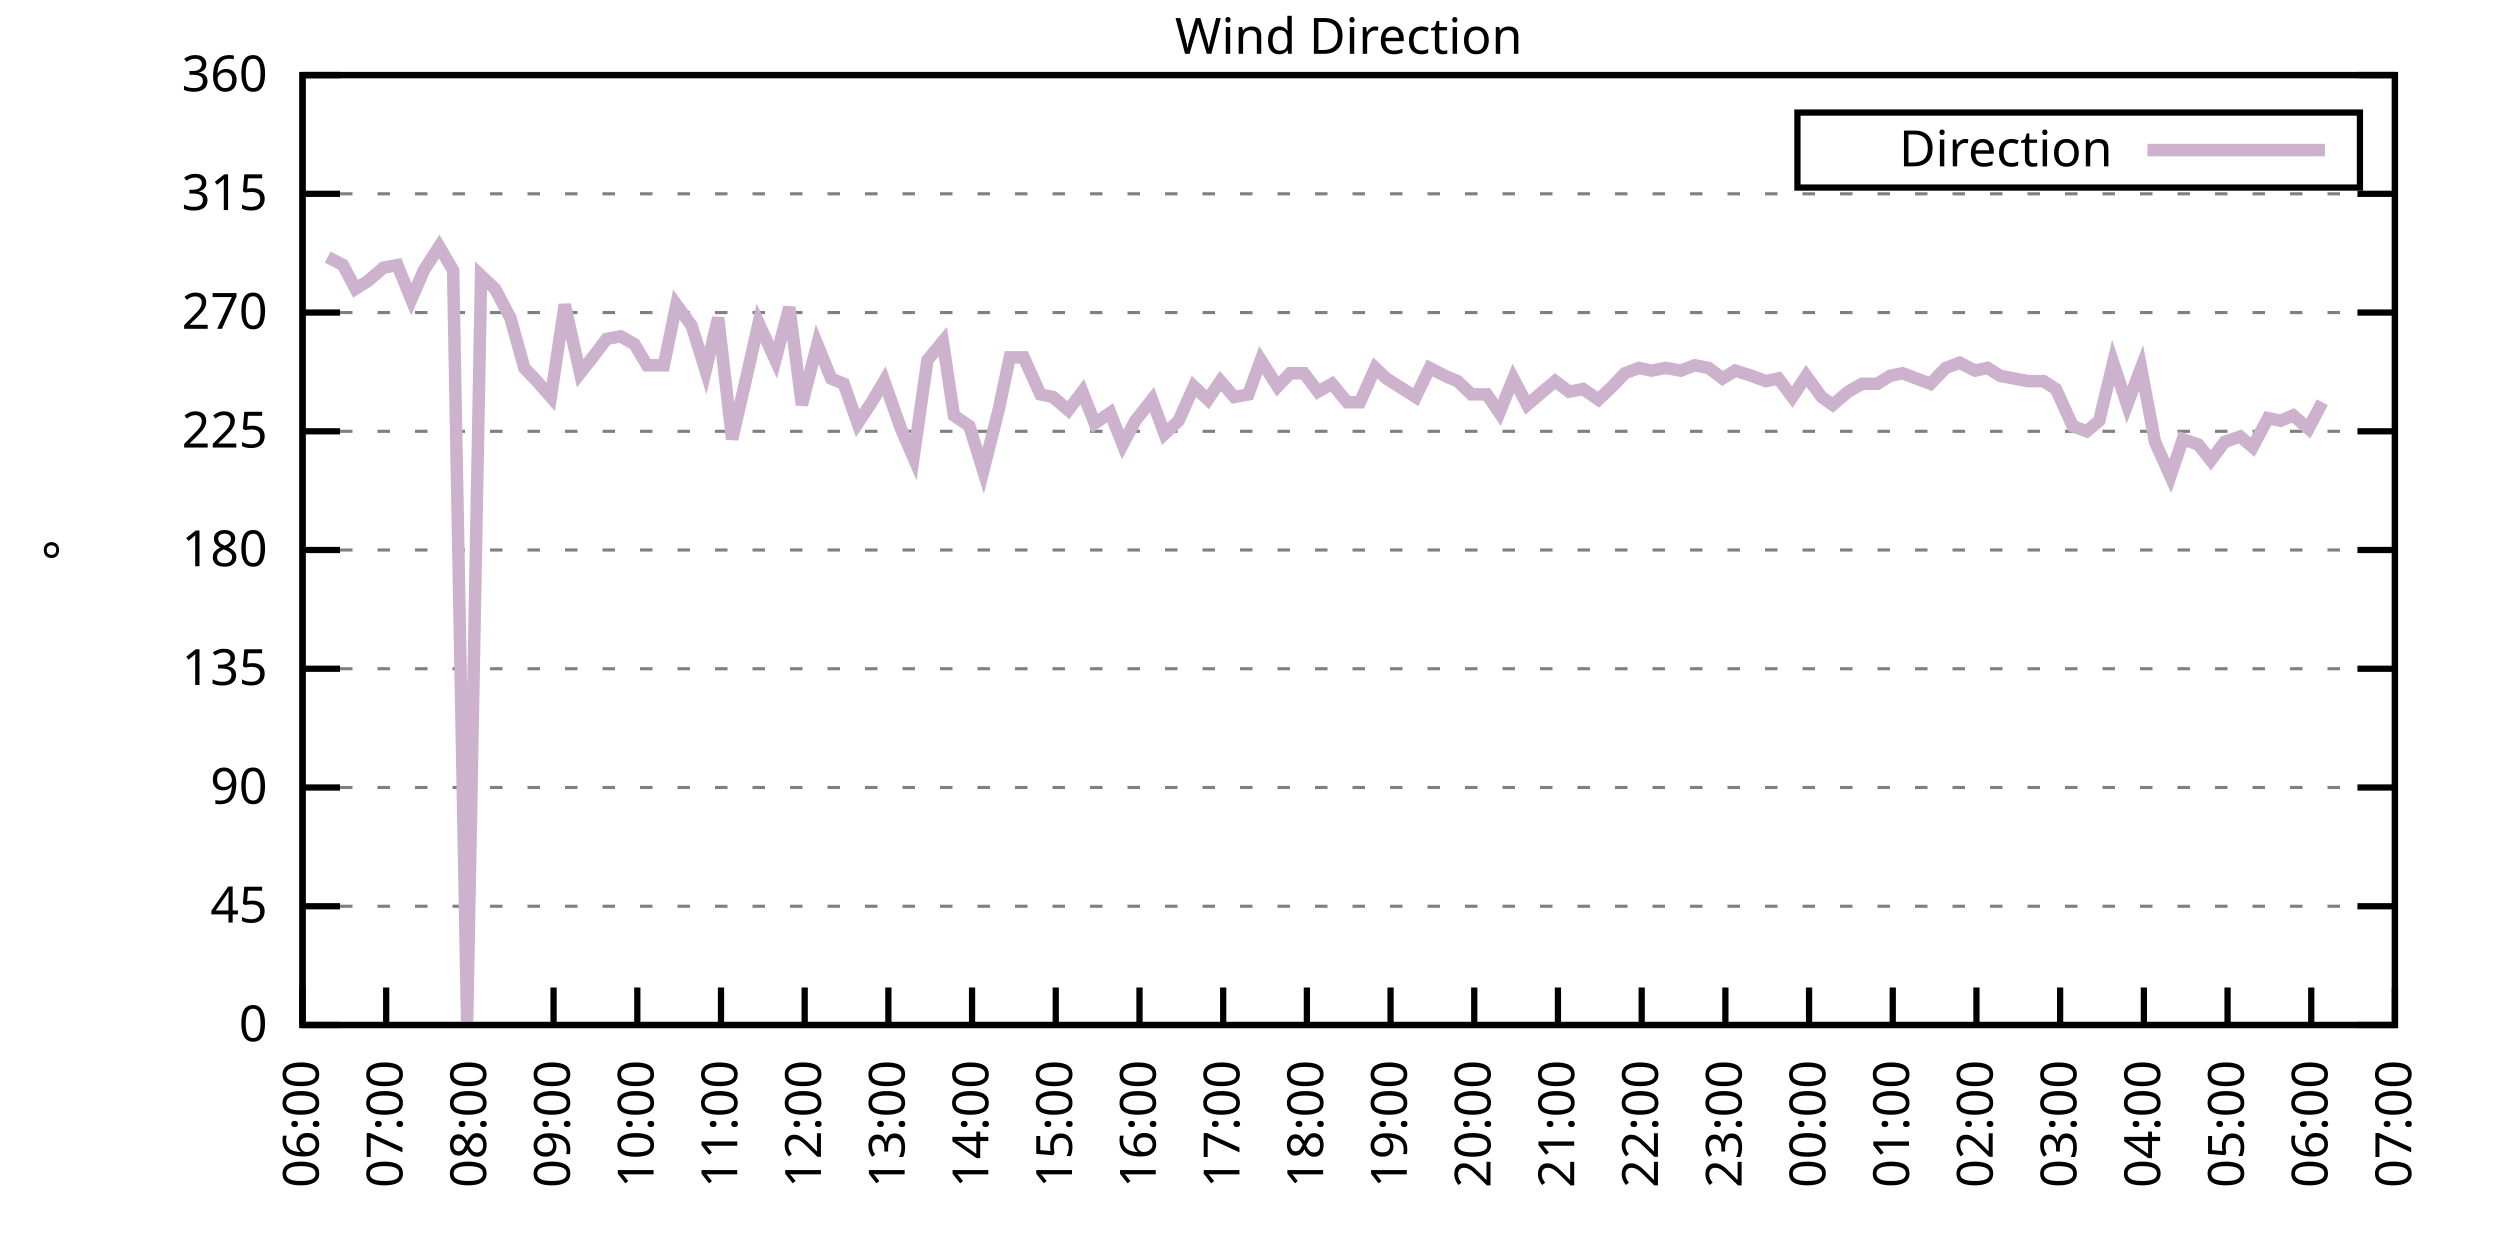
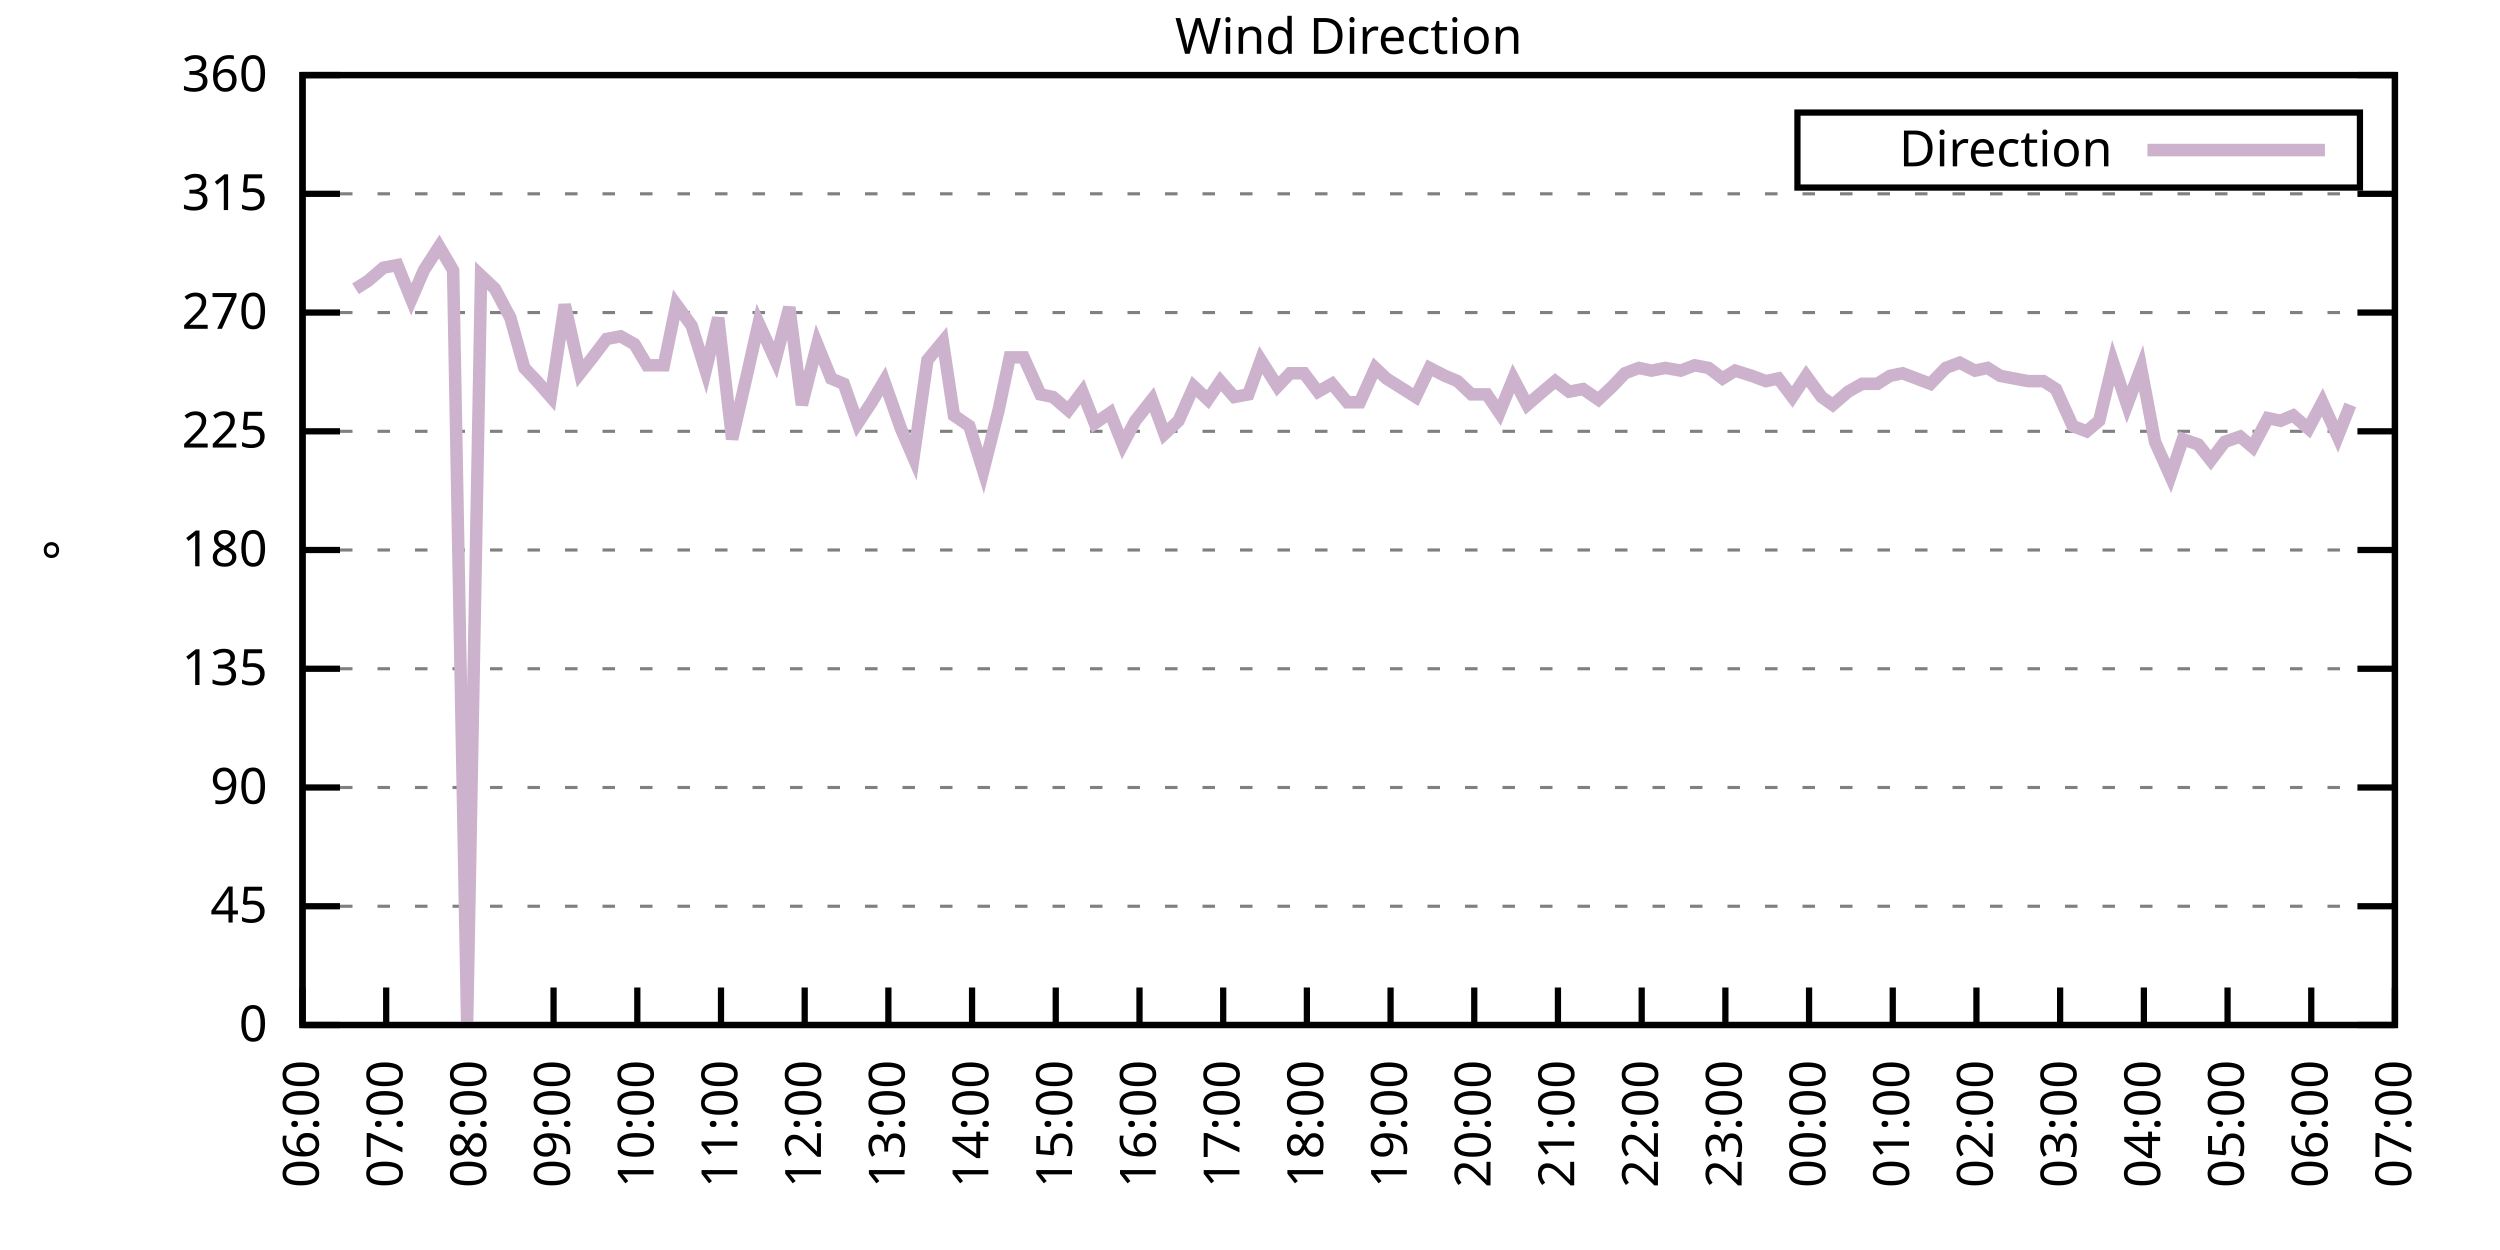
<svg xmlns="http://www.w3.org/2000/svg" xmlns:xlink="http://www.w3.org/1999/xlink" width="400" height="200" viewBox="0 0 400 200">
  <g id="gnuplot_canvas">
    <rect x="0" y="0" width="400" height="200" fill="none" />
    <defs>
      <circle id="gpDot" r="0.5" stroke-width="0.5" stroke="currentColor" />
      <path id="gpPt0" stroke-width="0.333" stroke="currentColor" d="M-1,0 h2 M0,-1 v2" />
      <path id="gpPt1" stroke-width="0.333" stroke="currentColor" d="M-1,-1 L1,1 M1,-1 L-1,1" />
      <path id="gpPt2" stroke-width="0.333" stroke="currentColor" d="M-1,0 L1,0 M0,-1 L0,1 M-1,-1 L1,1 M-1,1 L1,-1" />
      <rect id="gpPt3" stroke-width="0.333" stroke="currentColor" x="-1" y="-1" width="2" height="2" />
      <rect id="gpPt4" stroke-width="0.333" stroke="currentColor" fill="currentColor" x="-1" y="-1" width="2" height="2" />
      <circle id="gpPt5" stroke-width="0.333" stroke="currentColor" cx="0" cy="0" r="1" />
      <use xlink:href="#gpPt5" id="gpPt6" fill="currentColor" stroke="none" />
      <path id="gpPt7" stroke-width="0.333" stroke="currentColor" d="M0,-1.33 L-1.33,0.67 L1.33,0.67 z" />
      <use xlink:href="#gpPt7" id="gpPt8" fill="currentColor" stroke="none" />
      <use xlink:href="#gpPt7" id="gpPt9" stroke="currentColor" transform="rotate(180)" />
      <use xlink:href="#gpPt9" id="gpPt10" fill="currentColor" stroke="none" />
      <use xlink:href="#gpPt3" id="gpPt11" stroke="currentColor" transform="rotate(45)" />
      <use xlink:href="#gpPt11" id="gpPt12" fill="currentColor" stroke="none" />
      <path id="gpPt13" stroke-width="0.333" stroke="currentColor" d="M0,1.330 L1.265,0.411 L0.782,-1.067 L-0.782,-1.076 L-1.265,0.411 z" />
      <use xlink:href="#gpPt13" id="gpPt14" fill="currentColor" stroke="none" />
      <filter id="textbox" filterUnits="objectBoundingBox" x="0" y="0" height="1" width="1">
        <feFlood flood-color="white" flood-opacity="1" result="bgnd" />
        <feComposite in="SourceGraphic" in2="bgnd" operator="atop" />
      </filter>
      <filter id="greybox" filterUnits="objectBoundingBox" x="0" y="0" height="1" width="1">
        <feFlood flood-color="lightgrey" flood-opacity="1" result="grey" />
        <feComposite in="SourceGraphic" in2="grey" operator="atop" />
      </filter>
    </defs>
    <g fill="none" color="white" stroke="currentColor" stroke-width="1.00" stroke-linecap="butt" stroke-linejoin="miter">
</g>
    <g fill="none" color="black" stroke="currentColor" stroke-width="1.00" stroke-linecap="butt" stroke-linejoin="miter">
      <g stroke="none" shape-rendering="crispEdges">
        <polygon fill="rgb(255, 255, 255)" points="48.40,164.00 383.18,164.00 383.18,12.02 48.40,12.02 " />
      </g>
    </g>
    <g fill="none" color="black" stroke="currentColor" stroke-width="1.00" stroke-linecap="butt" stroke-linejoin="miter">
</g>
    <g fill="none" color="black" stroke="black" stroke-width="0.50" stroke-linecap="butt" stroke-linejoin="miter">
</g>
    <g fill="none" color="gray" stroke="currentColor" stroke-width="0.50" stroke-linecap="butt" stroke-linejoin="miter">
      <path stroke="gray" stroke-dasharray="2,4" class="gridline" d="M48.40,164.00 L383.19,164.00  " />
    </g>
    <g fill="none" color="gray" stroke="gray" stroke-width="1.00" stroke-linecap="butt" stroke-linejoin="miter">
</g>
    <g fill="none" color="black" stroke="currentColor" stroke-width="1.00" stroke-linecap="butt" stroke-linejoin="miter">
      <path stroke="black" d="M48.40,164.00 L54.40,164.00 M383.19,164.00 L377.19,164.00  " />
      <g transform="translate(42.80,166.60)" stroke="none" fill="black" font-family="Sans" font-size="8.00" text-anchor="end">
        <text>
          <tspan font-family="Sans"> 0</tspan>
        </text>
      </g>
    </g>
    <g fill="none" color="black" stroke="currentColor" stroke-width="1.00" stroke-linecap="butt" stroke-linejoin="miter">
</g>
    <g fill="none" color="black" stroke="black" stroke-width="0.50" stroke-linecap="butt" stroke-linejoin="miter">
</g>
    <g fill="none" color="gray" stroke="currentColor" stroke-width="0.50" stroke-linecap="butt" stroke-linejoin="miter">
      <path stroke="gray" stroke-dasharray="2,4" class="gridline" d="M48.40,145.00 L383.19,145.00  " />
    </g>
    <g fill="none" color="gray" stroke="gray" stroke-width="1.00" stroke-linecap="butt" stroke-linejoin="miter">
</g>
    <g fill="none" color="black" stroke="currentColor" stroke-width="1.00" stroke-linecap="butt" stroke-linejoin="miter">
      <path stroke="black" d="M48.40,145.00 L54.40,145.00 M383.19,145.00 L377.19,145.00  " />
      <g transform="translate(42.80,147.60)" stroke="none" fill="black" font-family="Sans" font-size="8.00" text-anchor="end">
        <text>
          <tspan font-family="Sans"> 45</tspan>
        </text>
      </g>
    </g>
    <g fill="none" color="black" stroke="currentColor" stroke-width="1.00" stroke-linecap="butt" stroke-linejoin="miter">
</g>
    <g fill="none" color="black" stroke="black" stroke-width="0.50" stroke-linecap="butt" stroke-linejoin="miter">
</g>
    <g fill="none" color="gray" stroke="currentColor" stroke-width="0.50" stroke-linecap="butt" stroke-linejoin="miter">
      <path stroke="gray" stroke-dasharray="2,4" class="gridline" d="M48.40,126.00 L383.19,126.00  " />
    </g>
    <g fill="none" color="gray" stroke="gray" stroke-width="1.00" stroke-linecap="butt" stroke-linejoin="miter">
</g>
    <g fill="none" color="black" stroke="currentColor" stroke-width="1.00" stroke-linecap="butt" stroke-linejoin="miter">
      <path stroke="black" d="M48.40,126.00 L54.40,126.00 M383.19,126.00 L377.19,126.00  " />
      <g transform="translate(42.80,128.60)" stroke="none" fill="black" font-family="Sans" font-size="8.00" text-anchor="end">
        <text>
          <tspan font-family="Sans"> 90</tspan>
        </text>
      </g>
    </g>
    <g fill="none" color="black" stroke="currentColor" stroke-width="1.00" stroke-linecap="butt" stroke-linejoin="miter">
</g>
    <g fill="none" color="black" stroke="black" stroke-width="0.50" stroke-linecap="butt" stroke-linejoin="miter">
</g>
    <g fill="none" color="gray" stroke="currentColor" stroke-width="0.50" stroke-linecap="butt" stroke-linejoin="miter">
      <path stroke="gray" stroke-dasharray="2,4" class="gridline" d="M48.40,107.00 L383.19,107.00  " />
    </g>
    <g fill="none" color="gray" stroke="gray" stroke-width="1.00" stroke-linecap="butt" stroke-linejoin="miter">
</g>
    <g fill="none" color="black" stroke="currentColor" stroke-width="1.00" stroke-linecap="butt" stroke-linejoin="miter">
      <path stroke="black" d="M48.40,107.00 L54.40,107.00 M383.19,107.00 L377.19,107.00  " />
      <g transform="translate(42.80,109.60)" stroke="none" fill="black" font-family="Sans" font-size="8.00" text-anchor="end">
        <text>
          <tspan font-family="Sans"> 135</tspan>
        </text>
      </g>
    </g>
    <g fill="none" color="black" stroke="currentColor" stroke-width="1.00" stroke-linecap="butt" stroke-linejoin="miter">
</g>
    <g fill="none" color="black" stroke="black" stroke-width="0.50" stroke-linecap="butt" stroke-linejoin="miter">
</g>
    <g fill="none" color="gray" stroke="currentColor" stroke-width="0.50" stroke-linecap="butt" stroke-linejoin="miter">
      <path stroke="gray" stroke-dasharray="2,4" class="gridline" d="M48.40,88.00 L383.19,88.00  " />
    </g>
    <g fill="none" color="gray" stroke="gray" stroke-width="1.00" stroke-linecap="butt" stroke-linejoin="miter">
</g>
    <g fill="none" color="black" stroke="currentColor" stroke-width="1.00" stroke-linecap="butt" stroke-linejoin="miter">
      <path stroke="black" d="M48.40,88.00 L54.40,88.00 M383.19,88.00 L377.19,88.00  " />
      <g transform="translate(42.80,90.60)" stroke="none" fill="black" font-family="Sans" font-size="8.00" text-anchor="end">
        <text>
          <tspan font-family="Sans"> 180</tspan>
        </text>
      </g>
    </g>
    <g fill="none" color="black" stroke="currentColor" stroke-width="1.00" stroke-linecap="butt" stroke-linejoin="miter">
</g>
    <g fill="none" color="black" stroke="black" stroke-width="0.50" stroke-linecap="butt" stroke-linejoin="miter">
</g>
    <g fill="none" color="gray" stroke="currentColor" stroke-width="0.50" stroke-linecap="butt" stroke-linejoin="miter">
      <path stroke="gray" stroke-dasharray="2,4" class="gridline" d="M48.40,69.01 L383.19,69.01  " />
    </g>
    <g fill="none" color="gray" stroke="gray" stroke-width="1.00" stroke-linecap="butt" stroke-linejoin="miter">
</g>
    <g fill="none" color="black" stroke="currentColor" stroke-width="1.00" stroke-linecap="butt" stroke-linejoin="miter">
      <path stroke="black" d="M48.40,69.01 L54.40,69.01 M383.19,69.01 L377.19,69.01  " />
      <g transform="translate(42.80,71.61)" stroke="none" fill="black" font-family="Sans" font-size="8.00" text-anchor="end">
        <text>
          <tspan font-family="Sans"> 225</tspan>
        </text>
      </g>
    </g>
    <g fill="none" color="black" stroke="currentColor" stroke-width="1.00" stroke-linecap="butt" stroke-linejoin="miter">
</g>
    <g fill="none" color="black" stroke="black" stroke-width="0.50" stroke-linecap="butt" stroke-linejoin="miter">
</g>
    <g fill="none" color="gray" stroke="currentColor" stroke-width="0.50" stroke-linecap="butt" stroke-linejoin="miter">
      <path stroke="gray" stroke-dasharray="2,4" class="gridline" d="M48.40,50.01 L383.19,50.01  " />
    </g>
    <g fill="none" color="gray" stroke="gray" stroke-width="1.00" stroke-linecap="butt" stroke-linejoin="miter">
</g>
    <g fill="none" color="black" stroke="currentColor" stroke-width="1.00" stroke-linecap="butt" stroke-linejoin="miter">
      <path stroke="black" d="M48.40,50.01 L54.40,50.01 M383.19,50.01 L377.19,50.01  " />
      <g transform="translate(42.80,52.61)" stroke="none" fill="black" font-family="Sans" font-size="8.00" text-anchor="end">
        <text>
          <tspan font-family="Sans"> 270</tspan>
        </text>
      </g>
    </g>
    <g fill="none" color="black" stroke="currentColor" stroke-width="1.00" stroke-linecap="butt" stroke-linejoin="miter">
</g>
    <g fill="none" color="black" stroke="black" stroke-width="0.50" stroke-linecap="butt" stroke-linejoin="miter">
</g>
    <g fill="none" color="gray" stroke="currentColor" stroke-width="0.50" stroke-linecap="butt" stroke-linejoin="miter">
      <path stroke="gray" stroke-dasharray="2,4" class="gridline" d="M48.40,31.01 L383.19,31.01  " />
    </g>
    <g fill="none" color="gray" stroke="gray" stroke-width="1.00" stroke-linecap="butt" stroke-linejoin="miter">
</g>
    <g fill="none" color="black" stroke="currentColor" stroke-width="1.00" stroke-linecap="butt" stroke-linejoin="miter">
      <path stroke="black" d="M48.40,31.01 L54.40,31.01 M383.19,31.01 L377.19,31.01  " />
      <g transform="translate(42.80,33.61)" stroke="none" fill="black" font-family="Sans" font-size="8.00" text-anchor="end">
        <text>
          <tspan font-family="Sans"> 315</tspan>
        </text>
      </g>
    </g>
    <g fill="none" color="black" stroke="currentColor" stroke-width="1.00" stroke-linecap="butt" stroke-linejoin="miter">
</g>
    <g fill="none" color="black" stroke="black" stroke-width="0.50" stroke-linecap="butt" stroke-linejoin="miter">
</g>
    <g fill="none" color="gray" stroke="currentColor" stroke-width="0.50" stroke-linecap="butt" stroke-linejoin="miter">
      <path stroke="gray" stroke-dasharray="2,4" class="gridline" d="M48.40,12.01 L383.19,12.01  " />
    </g>
    <g fill="none" color="gray" stroke="gray" stroke-width="1.00" stroke-linecap="butt" stroke-linejoin="miter">
</g>
    <g fill="none" color="black" stroke="currentColor" stroke-width="1.00" stroke-linecap="butt" stroke-linejoin="miter">
      <path stroke="black" d="M48.40,12.01 L54.40,12.01 M383.19,12.01 L377.19,12.01  " />
      <g transform="translate(42.80,14.61)" stroke="none" fill="black" font-family="Sans" font-size="8.00" text-anchor="end">
        <text>
          <tspan font-family="Sans"> 360</tspan>
        </text>
      </g>
    </g>
    <g fill="none" color="black" stroke="currentColor" stroke-width="1.00" stroke-linecap="butt" stroke-linejoin="miter">
      <path stroke="black" d="M48.40,164.00 L48.40,158.00  " />
      <g transform="translate(51.00,169.60) rotate(270.00)" stroke="none" fill="black" font-family="Sans" font-size="8.00" text-anchor="end">
        <text>
          <tspan font-family="Sans">06:00</tspan>
        </text>
      </g>
    </g>
    <g fill="none" color="black" stroke="currentColor" stroke-width="1.00" stroke-linecap="butt" stroke-linejoin="miter">
      <path stroke="black" d="M61.79,164.00 L61.79,158.00  " />
      <g transform="translate(64.39,169.60) rotate(270.00)" stroke="none" fill="black" font-family="Sans" font-size="8.00" text-anchor="end">
        <text>
          <tspan font-family="Sans">07:00</tspan>
        </text>
      </g>
    </g>
    <g fill="none" color="black" stroke="currentColor" stroke-width="1.00" stroke-linecap="butt" stroke-linejoin="miter">
      <path stroke="black" d="M75.18,164.00 L75.18,158.00  " />
      <g transform="translate(77.78,169.60) rotate(270.00)" stroke="none" fill="black" font-family="Sans" font-size="8.00" text-anchor="end">
        <text>
          <tspan font-family="Sans">08:00</tspan>
        </text>
      </g>
    </g>
    <g fill="none" color="black" stroke="currentColor" stroke-width="1.00" stroke-linecap="butt" stroke-linejoin="miter">
      <path stroke="black" d="M88.57,164.00 L88.57,158.00  " />
      <g transform="translate(91.17,169.60) rotate(270.00)" stroke="none" fill="black" font-family="Sans" font-size="8.00" text-anchor="end">
        <text>
          <tspan font-family="Sans">09:00</tspan>
        </text>
      </g>
    </g>
    <g fill="none" color="black" stroke="currentColor" stroke-width="1.00" stroke-linecap="butt" stroke-linejoin="miter">
      <path stroke="black" d="M101.97,164.00 L101.97,158.00  " />
      <g transform="translate(104.57,169.60) rotate(270.00)" stroke="none" fill="black" font-family="Sans" font-size="8.00" text-anchor="end">
        <text>
          <tspan font-family="Sans">10:00</tspan>
        </text>
      </g>
    </g>
    <g fill="none" color="black" stroke="currentColor" stroke-width="1.00" stroke-linecap="butt" stroke-linejoin="miter">
      <path stroke="black" d="M115.36,164.00 L115.36,158.00  " />
      <g transform="translate(117.96,169.60) rotate(270.00)" stroke="none" fill="black" font-family="Sans" font-size="8.00" text-anchor="end">
        <text>
          <tspan font-family="Sans">11:00</tspan>
        </text>
      </g>
    </g>
    <g fill="none" color="black" stroke="currentColor" stroke-width="1.00" stroke-linecap="butt" stroke-linejoin="miter">
      <path stroke="black" d="M128.75,164.00 L128.75,158.00  " />
      <g transform="translate(131.35,169.60) rotate(270.00)" stroke="none" fill="black" font-family="Sans" font-size="8.00" text-anchor="end">
        <text>
          <tspan font-family="Sans">12:00</tspan>
        </text>
      </g>
    </g>
    <g fill="none" color="black" stroke="currentColor" stroke-width="1.00" stroke-linecap="butt" stroke-linejoin="miter">
      <path stroke="black" d="M142.14,164.00 L142.14,158.00  " />
      <g transform="translate(144.74,169.60) rotate(270.00)" stroke="none" fill="black" font-family="Sans" font-size="8.00" text-anchor="end">
        <text>
          <tspan font-family="Sans">13:00</tspan>
        </text>
      </g>
    </g>
    <g fill="none" color="black" stroke="currentColor" stroke-width="1.00" stroke-linecap="butt" stroke-linejoin="miter">
      <path stroke="black" d="M155.53,164.00 L155.53,158.00  " />
      <g transform="translate(158.13,169.60) rotate(270.00)" stroke="none" fill="black" font-family="Sans" font-size="8.00" text-anchor="end">
        <text>
          <tspan font-family="Sans">14:00</tspan>
        </text>
      </g>
    </g>
    <g fill="none" color="black" stroke="currentColor" stroke-width="1.00" stroke-linecap="butt" stroke-linejoin="miter">
      <path stroke="black" d="M168.92,164.00 L168.92,158.00  " />
      <g transform="translate(171.52,169.60) rotate(270.00)" stroke="none" fill="black" font-family="Sans" font-size="8.00" text-anchor="end">
        <text>
          <tspan font-family="Sans">15:00</tspan>
        </text>
      </g>
    </g>
    <g fill="none" color="black" stroke="currentColor" stroke-width="1.00" stroke-linecap="butt" stroke-linejoin="miter">
      <path stroke="black" d="M182.32,164.00 L182.32,158.00  " />
      <g transform="translate(184.92,169.60) rotate(270.00)" stroke="none" fill="black" font-family="Sans" font-size="8.00" text-anchor="end">
        <text>
          <tspan font-family="Sans">16:00</tspan>
        </text>
      </g>
    </g>
    <g fill="none" color="black" stroke="currentColor" stroke-width="1.00" stroke-linecap="butt" stroke-linejoin="miter">
      <path stroke="black" d="M195.71,164.00 L195.71,158.00  " />
      <g transform="translate(198.31,169.60) rotate(270.00)" stroke="none" fill="black" font-family="Sans" font-size="8.00" text-anchor="end">
        <text>
          <tspan font-family="Sans">17:00</tspan>
        </text>
      </g>
    </g>
    <g fill="none" color="black" stroke="currentColor" stroke-width="1.00" stroke-linecap="butt" stroke-linejoin="miter">
      <path stroke="black" d="M209.10,164.00 L209.10,158.00  " />
      <g transform="translate(211.70,169.60) rotate(270.00)" stroke="none" fill="black" font-family="Sans" font-size="8.00" text-anchor="end">
        <text>
          <tspan font-family="Sans">18:00</tspan>
        </text>
      </g>
    </g>
    <g fill="none" color="black" stroke="currentColor" stroke-width="1.00" stroke-linecap="butt" stroke-linejoin="miter">
      <path stroke="black" d="M222.49,164.00 L222.49,158.00  " />
      <g transform="translate(225.09,169.60) rotate(270.00)" stroke="none" fill="black" font-family="Sans" font-size="8.00" text-anchor="end">
        <text>
          <tspan font-family="Sans">19:00</tspan>
        </text>
      </g>
    </g>
    <g fill="none" color="black" stroke="currentColor" stroke-width="1.00" stroke-linecap="butt" stroke-linejoin="miter">
      <path stroke="black" d="M235.88,164.00 L235.88,158.00  " />
      <g transform="translate(238.48,169.60) rotate(270.00)" stroke="none" fill="black" font-family="Sans" font-size="8.00" text-anchor="end">
        <text>
          <tspan font-family="Sans">20:00</tspan>
        </text>
      </g>
    </g>
    <g fill="none" color="black" stroke="currentColor" stroke-width="1.00" stroke-linecap="butt" stroke-linejoin="miter">
      <path stroke="black" d="M249.27,164.00 L249.27,158.00  " />
      <g transform="translate(251.87,169.60) rotate(270.00)" stroke="none" fill="black" font-family="Sans" font-size="8.00" text-anchor="end">
        <text>
          <tspan font-family="Sans">21:00</tspan>
        </text>
      </g>
    </g>
    <g fill="none" color="black" stroke="currentColor" stroke-width="1.00" stroke-linecap="butt" stroke-linejoin="miter">
      <path stroke="black" d="M262.67,164.00 L262.67,158.00  " />
      <g transform="translate(265.27,169.60) rotate(270.00)" stroke="none" fill="black" font-family="Sans" font-size="8.00" text-anchor="end">
        <text>
          <tspan font-family="Sans">22:00</tspan>
        </text>
      </g>
    </g>
    <g fill="none" color="black" stroke="currentColor" stroke-width="1.00" stroke-linecap="butt" stroke-linejoin="miter">
      <path stroke="black" d="M276.06,164.00 L276.06,158.00  " />
      <g transform="translate(278.66,169.60) rotate(270.00)" stroke="none" fill="black" font-family="Sans" font-size="8.00" text-anchor="end">
        <text>
          <tspan font-family="Sans">23:00</tspan>
        </text>
      </g>
    </g>
    <g fill="none" color="black" stroke="currentColor" stroke-width="1.00" stroke-linecap="butt" stroke-linejoin="miter">
      <path stroke="black" d="M289.45,164.00 L289.45,158.00  " />
      <g transform="translate(292.05,169.60) rotate(270.00)" stroke="none" fill="black" font-family="Sans" font-size="8.00" text-anchor="end">
        <text>
          <tspan font-family="Sans">00:00</tspan>
        </text>
      </g>
    </g>
    <g fill="none" color="black" stroke="currentColor" stroke-width="1.00" stroke-linecap="butt" stroke-linejoin="miter">
      <path stroke="black" d="M302.84,164.00 L302.84,158.00  " />
      <g transform="translate(305.44,169.60) rotate(270.00)" stroke="none" fill="black" font-family="Sans" font-size="8.00" text-anchor="end">
        <text>
          <tspan font-family="Sans">01:00</tspan>
        </text>
      </g>
    </g>
    <g fill="none" color="black" stroke="currentColor" stroke-width="1.00" stroke-linecap="butt" stroke-linejoin="miter">
      <path stroke="black" d="M316.23,164.00 L316.23,158.00  " />
      <g transform="translate(318.83,169.60) rotate(270.00)" stroke="none" fill="black" font-family="Sans" font-size="8.00" text-anchor="end">
        <text>
          <tspan font-family="Sans">02:00</tspan>
        </text>
      </g>
    </g>
    <g fill="none" color="black" stroke="currentColor" stroke-width="1.00" stroke-linecap="butt" stroke-linejoin="miter">
      <path stroke="black" d="M329.62,164.00 L329.62,158.00  " />
      <g transform="translate(332.22,169.60) rotate(270.00)" stroke="none" fill="black" font-family="Sans" font-size="8.00" text-anchor="end">
        <text>
          <tspan font-family="Sans">03:00</tspan>
        </text>
      </g>
    </g>
    <g fill="none" color="black" stroke="currentColor" stroke-width="1.00" stroke-linecap="butt" stroke-linejoin="miter">
      <path stroke="black" d="M343.02,164.00 L343.02,158.00  " />
      <g transform="translate(345.62,169.60) rotate(270.00)" stroke="none" fill="black" font-family="Sans" font-size="8.00" text-anchor="end">
        <text>
          <tspan font-family="Sans">04:00</tspan>
        </text>
      </g>
    </g>
    <g fill="none" color="black" stroke="currentColor" stroke-width="1.00" stroke-linecap="butt" stroke-linejoin="miter">
      <path stroke="black" d="M356.41,164.00 L356.41,158.00  " />
      <g transform="translate(359.01,169.60) rotate(270.00)" stroke="none" fill="black" font-family="Sans" font-size="8.00" text-anchor="end">
        <text>
          <tspan font-family="Sans">05:00</tspan>
        </text>
      </g>
    </g>
    <g fill="none" color="black" stroke="currentColor" stroke-width="1.00" stroke-linecap="butt" stroke-linejoin="miter">
      <path stroke="black" d="M369.80,164.00 L369.80,158.00  " />
      <g transform="translate(372.40,169.60) rotate(270.00)" stroke="none" fill="black" font-family="Sans" font-size="8.00" text-anchor="end">
        <text>
          <tspan font-family="Sans">06:00</tspan>
        </text>
      </g>
    </g>
    <g fill="none" color="black" stroke="currentColor" stroke-width="1.00" stroke-linecap="butt" stroke-linejoin="miter">
      <path stroke="black" d="M383.19,164.00 L383.19,158.00  " />
      <g transform="translate(385.79,169.60) rotate(270.00)" stroke="none" fill="black" font-family="Sans" font-size="8.00" text-anchor="end">
        <text>
          <tspan font-family="Sans">07:00</tspan>
        </text>
      </g>
    </g>
    <g fill="none" color="black" stroke="currentColor" stroke-width="1.00" stroke-linecap="butt" stroke-linejoin="miter">
</g>
    <g fill="none" color="black" stroke="currentColor" stroke-width="1.00" stroke-linecap="butt" stroke-linejoin="miter">
      <path stroke="black" d="M48.40,12.01 L48.40,164.00 L383.19,164.00 L383.19,12.01 L48.40,12.01 Z  " />
    </g>
    <g fill="none" color="black" stroke="currentColor" stroke-width="1.00" stroke-linecap="butt" stroke-linejoin="miter">
</g>
    <g fill="none" color="black" stroke="currentColor" stroke-width="1.00" stroke-linecap="butt" stroke-linejoin="miter">
      <path stroke="black" d="M287.59,30.01 L287.59,18.01 L377.59,18.01 L377.59,30.01 L287.59,30.01 Z  " />
    </g>
    <g id="Wind_direction_plot_1">
      <g fill="none" color="white" stroke="black" stroke-width="2.00" stroke-linecap="butt" stroke-linejoin="miter">
</g>
      <g fill="none" color="black" stroke="currentColor" stroke-width="2.00" stroke-linecap="butt" stroke-linejoin="miter">
        <g transform="translate(337.99,26.61)" stroke="none" fill="black" font-family="Sans" font-size="8.00" text-anchor="end">
          <text>
            <tspan font-family="Sans">Direction</tspan>
          </text>
        </g>
      </g>
      <g fill="none" color="black" stroke="currentColor" stroke-width="2.00" stroke-linecap="butt" stroke-linejoin="miter">
-         <path stroke="rgb(204, 178, 204)" d="M343.59,24.01 L371.99,24.01 M52.42,41.14 L54.87,42.41 L56.88,46.21 L58.89,44.94 L61.35,42.83 L63.58,42.41   L65.81,47.90 L67.82,43.25 L70.27,39.45 L72.50,43.25 L74.74,163.58 L76.97,44.10 L79.20,46.21 L81.66,50.85   L83.89,58.87 L85.90,60.98 L88.13,63.52 L90.36,48.74 L92.82,59.72 L94.82,57.18 L97.06,54.23 L99.29,53.81   L101.52,55.07 L103.53,58.45 L106.21,58.45 L108.22,48.74 L110.67,52.12 L112.90,59.30 L114.91,50.85 L117.14,70.27   L119.38,60.56 L121.38,51.70 L124.06,57.61 L126.29,49.16 L128.30,64.78 L130.76,55.07 L132.99,60.56 L135.00,61.41   L137.23,67.74 L139.46,64.36 L141.47,60.98 L144.15,68.58 L146.16,73.23 L148.39,57.61 L150.85,54.65 L152.63,66.47   L155.09,68.16 L157.32,75.34 L159.77,65.63 L161.56,57.18 L163.79,57.18 L166.47,63.10 L168.48,63.52 L170.93,65.63   L173.17,62.67 L175.17,67.74 L177.63,66.05 L179.64,71.12 L181.65,67.32 L184.32,63.94 L186.33,69.43 L188.57,67.32   L191.02,61.83 L193.25,63.94 L195.26,60.98 L197.49,63.52 L199.73,63.10 L201.73,57.61 L204.41,61.83 L206.42,59.72   L208.65,59.72 L210.88,62.67 L213.12,61.41 L215.57,64.36 L217.58,64.36 L220.04,58.87 L221.82,60.56 L224.50,62.25   L226.51,63.52 L228.74,58.87 L231.20,60.14 L233.20,60.98 L235.44,63.10 L237.89,63.10 L239.90,66.05 L242.13,60.56   L244.36,64.78 L246.82,62.67 L248.83,60.98 L251.06,62.67 L253.29,62.25 L255.75,63.94 L257.98,61.83 L259.99,59.72   L262.22,58.87 L264.23,59.30 L266.46,58.87 L268.92,59.30 L271.15,58.45 L273.38,58.87 L275.61,60.56 L277.62,59.30   L280.30,60.14 L282.53,60.98 L284.54,60.56 L286.77,63.52 L289.00,60.14 L291.46,63.52 L293.24,64.78 L295.70,62.67   L297.93,61.41 L300.39,61.41 L302.39,60.14 L304.40,59.72 L306.63,60.56 L308.87,61.41 L311.32,58.87 L313.55,58.03   L316.01,59.30 L318.02,58.87 L320.03,60.14 L322.26,60.56 L324.49,60.98 L326.95,60.98 L328.95,62.25 L331.63,68.16   L333.86,69.01 L335.87,67.32 L338.10,58.03 L340.34,64.78 L342.57,58.87 L344.80,70.70 L347.26,76.18 L349.26,70.27   L351.72,71.12 L353.73,73.65 L355.96,70.70 L358.42,69.85 L360.42,71.54 L362.88,66.90 L364.89,67.32 L366.90,66.47   L369.35,68.58 L371.58,64.36  " />
+         <path stroke="rgb(204, 178, 204)" d="M343.59,24.01 L371.99,24.01 M56.88,46.21 L58.89,44.94 L61.35,42.83 L63.58,42.41 L65.81,47.90 L67.82,43.25   L70.27,39.45 L72.50,43.25 L74.74,163.58 L76.97,44.10 L79.20,46.21 L81.66,50.85 L83.89,58.87 L85.90,60.98   L88.13,63.52 L90.36,48.74 L92.82,59.72 L94.82,57.18 L97.06,54.23 L99.29,53.81 L101.52,55.07 L103.53,58.45   L106.21,58.45 L108.22,48.74 L110.67,52.12 L112.90,59.30 L114.91,50.85 L117.14,70.27 L119.38,60.56 L121.38,51.70   L124.06,57.61 L126.29,49.16 L128.30,64.78 L130.76,55.07 L132.99,60.56 L135.00,61.41 L137.23,67.74 L139.46,64.36   L141.47,60.98 L144.15,68.58 L146.16,73.23 L148.39,57.61 L150.85,54.65 L152.63,66.47 L155.09,68.16 L157.32,75.34   L159.77,65.63 L161.56,57.18 L163.79,57.18 L166.47,63.10 L168.48,63.52 L170.93,65.63 L173.17,62.67 L175.17,67.74   L177.63,66.05 L179.64,71.12 L181.65,67.32 L184.32,63.94 L186.33,69.43 L188.57,67.32 L191.02,61.83 L193.25,63.94   L195.26,60.98 L197.49,63.52 L199.73,63.10 L201.73,57.61 L204.41,61.83 L206.42,59.72 L208.65,59.72 L210.88,62.67   L213.12,61.41 L215.57,64.36 L217.58,64.36 L220.04,58.87 L221.82,60.56 L224.50,62.25 L226.51,63.52 L228.74,58.87   L231.20,60.14 L233.20,60.98 L235.44,63.10 L237.89,63.10 L239.90,66.05 L242.13,60.56 L244.36,64.78 L246.82,62.67   L248.83,60.98 L251.06,62.67 L253.29,62.25 L255.75,63.94 L257.98,61.83 L259.99,59.72 L262.22,58.87 L264.23,59.30   L266.46,58.87 L268.92,59.30 L271.15,58.45 L273.38,58.87 L275.61,60.56 L277.62,59.30 L280.30,60.14 L282.53,60.98   L284.54,60.56 L286.77,63.52 L289.00,60.14 L291.46,63.52 L293.24,64.78 L295.70,62.67 L297.93,61.41 L300.39,61.41   L302.39,60.14 L304.40,59.72 L306.63,60.56 L308.87,61.41 L311.32,58.87 L313.55,58.03 L316.01,59.30 L318.02,58.87   L320.03,60.14 L322.26,60.56 L324.49,60.98 L326.95,60.98 L328.95,62.25 L331.63,68.16 L333.86,69.01 L335.87,67.32   L338.10,58.03 L340.34,64.78 L342.57,58.87 L344.80,70.70 L347.26,76.18 L349.26,70.27 L351.72,71.12 L353.73,73.65   L355.96,70.70 L358.42,69.85 L360.42,71.54 L362.88,66.90 L364.89,67.32 L366.90,66.47 L369.35,68.58 L371.58,64.36   L374.04,69.85 L376.05,64.78  " />
      </g>
    </g>
    <g fill="none" color="black" stroke="currentColor" stroke-width="2.00" stroke-linecap="butt" stroke-linejoin="miter">
</g>
    <g fill="none" color="black" stroke="black" stroke-width="1.00" stroke-linecap="butt" stroke-linejoin="miter">
</g>
    <g fill="none" color="black" stroke="currentColor" stroke-width="1.00" stroke-linecap="butt" stroke-linejoin="miter">
      <path stroke="black" d="M48.40,12.01 L48.40,164.00 L383.19,164.00 L383.19,12.01 L48.40,12.01 Z  " />
      <g transform="translate(12.80,88.01) rotate(270.00)" stroke="none" fill="black" font-family="Sans" font-size="8.00" text-anchor="middle">
        <text>
          <tspan font-family="Sans">°</tspan>
        </text>
      </g>
    </g>
    <g fill="none" color="black" stroke="currentColor" stroke-width="1.00" stroke-linecap="butt" stroke-linejoin="miter">
</g>
    <g fill="none" color="black" stroke="currentColor" stroke-width="1.00" stroke-linecap="butt" stroke-linejoin="miter">
      <g transform="translate(215.79,8.61)" stroke="none" fill="black" font-family="Sans" font-size="8.00" text-anchor="middle">
        <text>
          <tspan font-family="Sans">Wind Direction</tspan>
        </text>
      </g>
    </g>
    <g fill="none" color="black" stroke="currentColor" stroke-width="1.00" stroke-linecap="butt" stroke-linejoin="miter">
</g>
  </g>
</svg>
